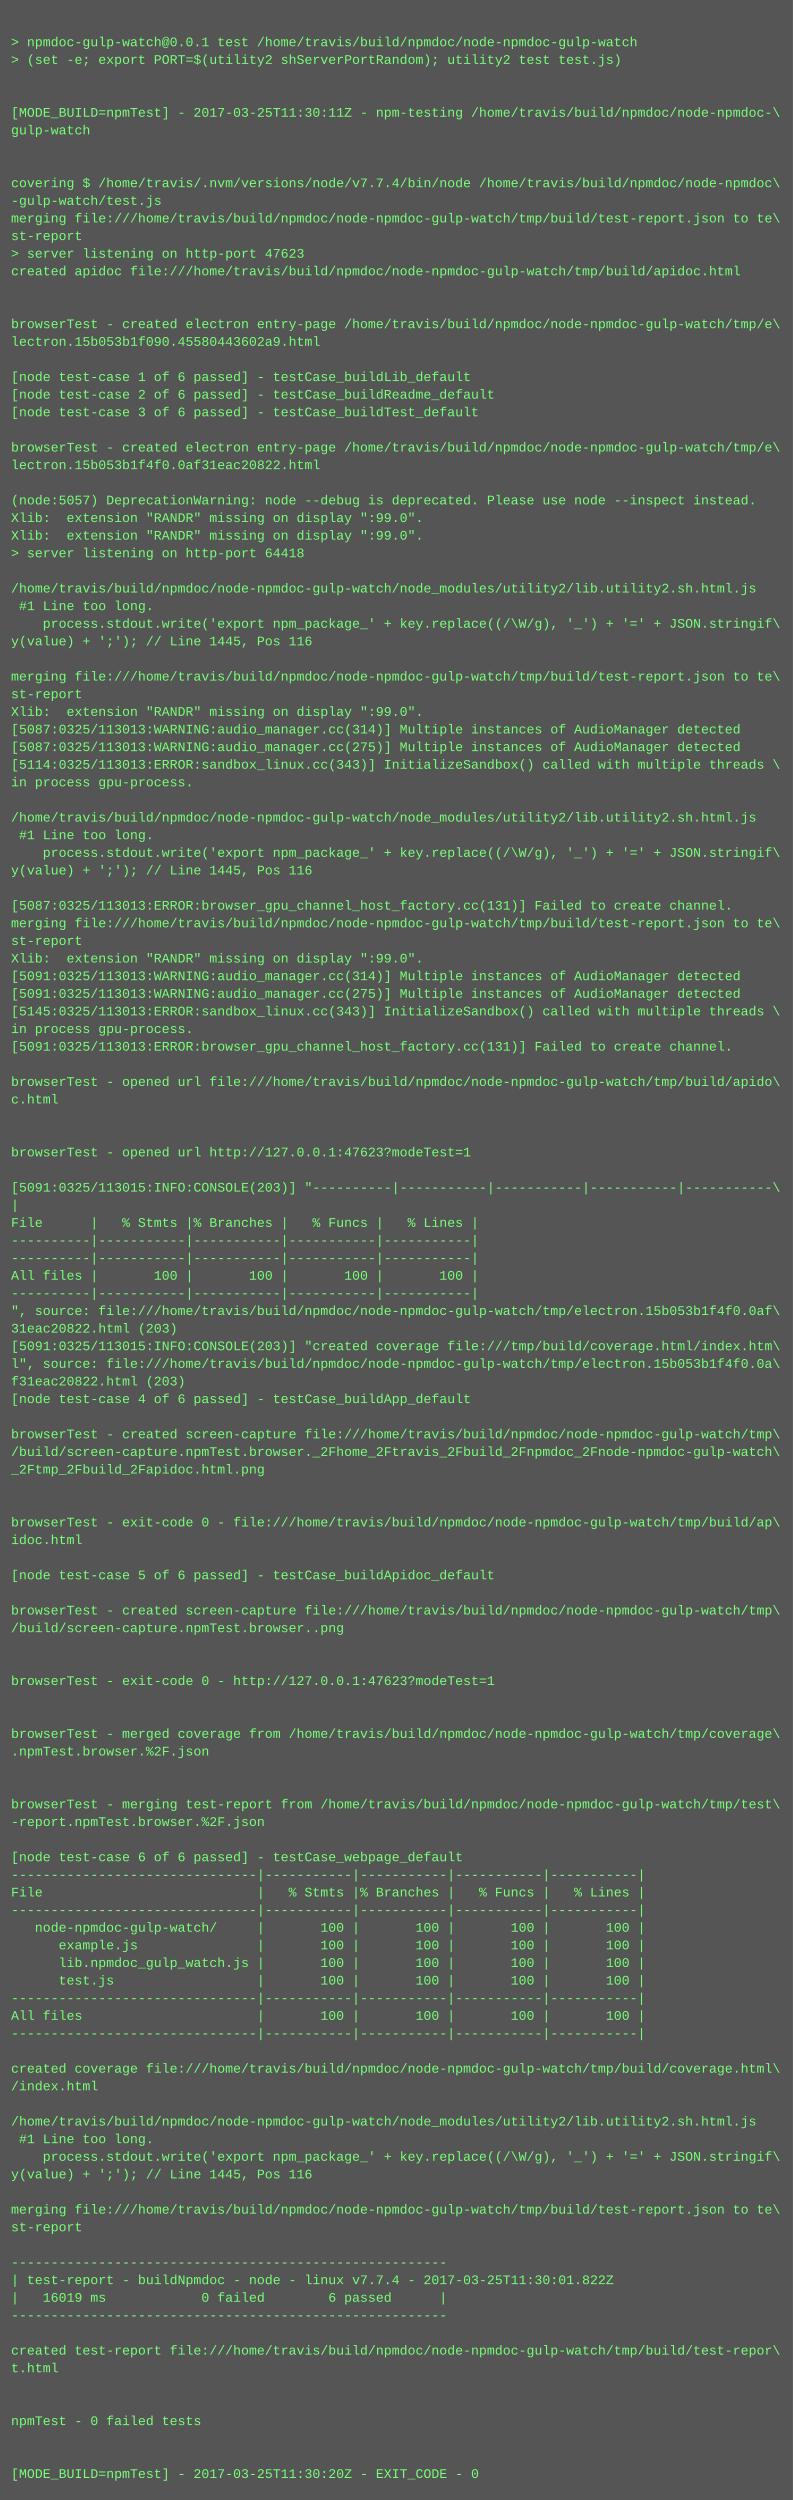
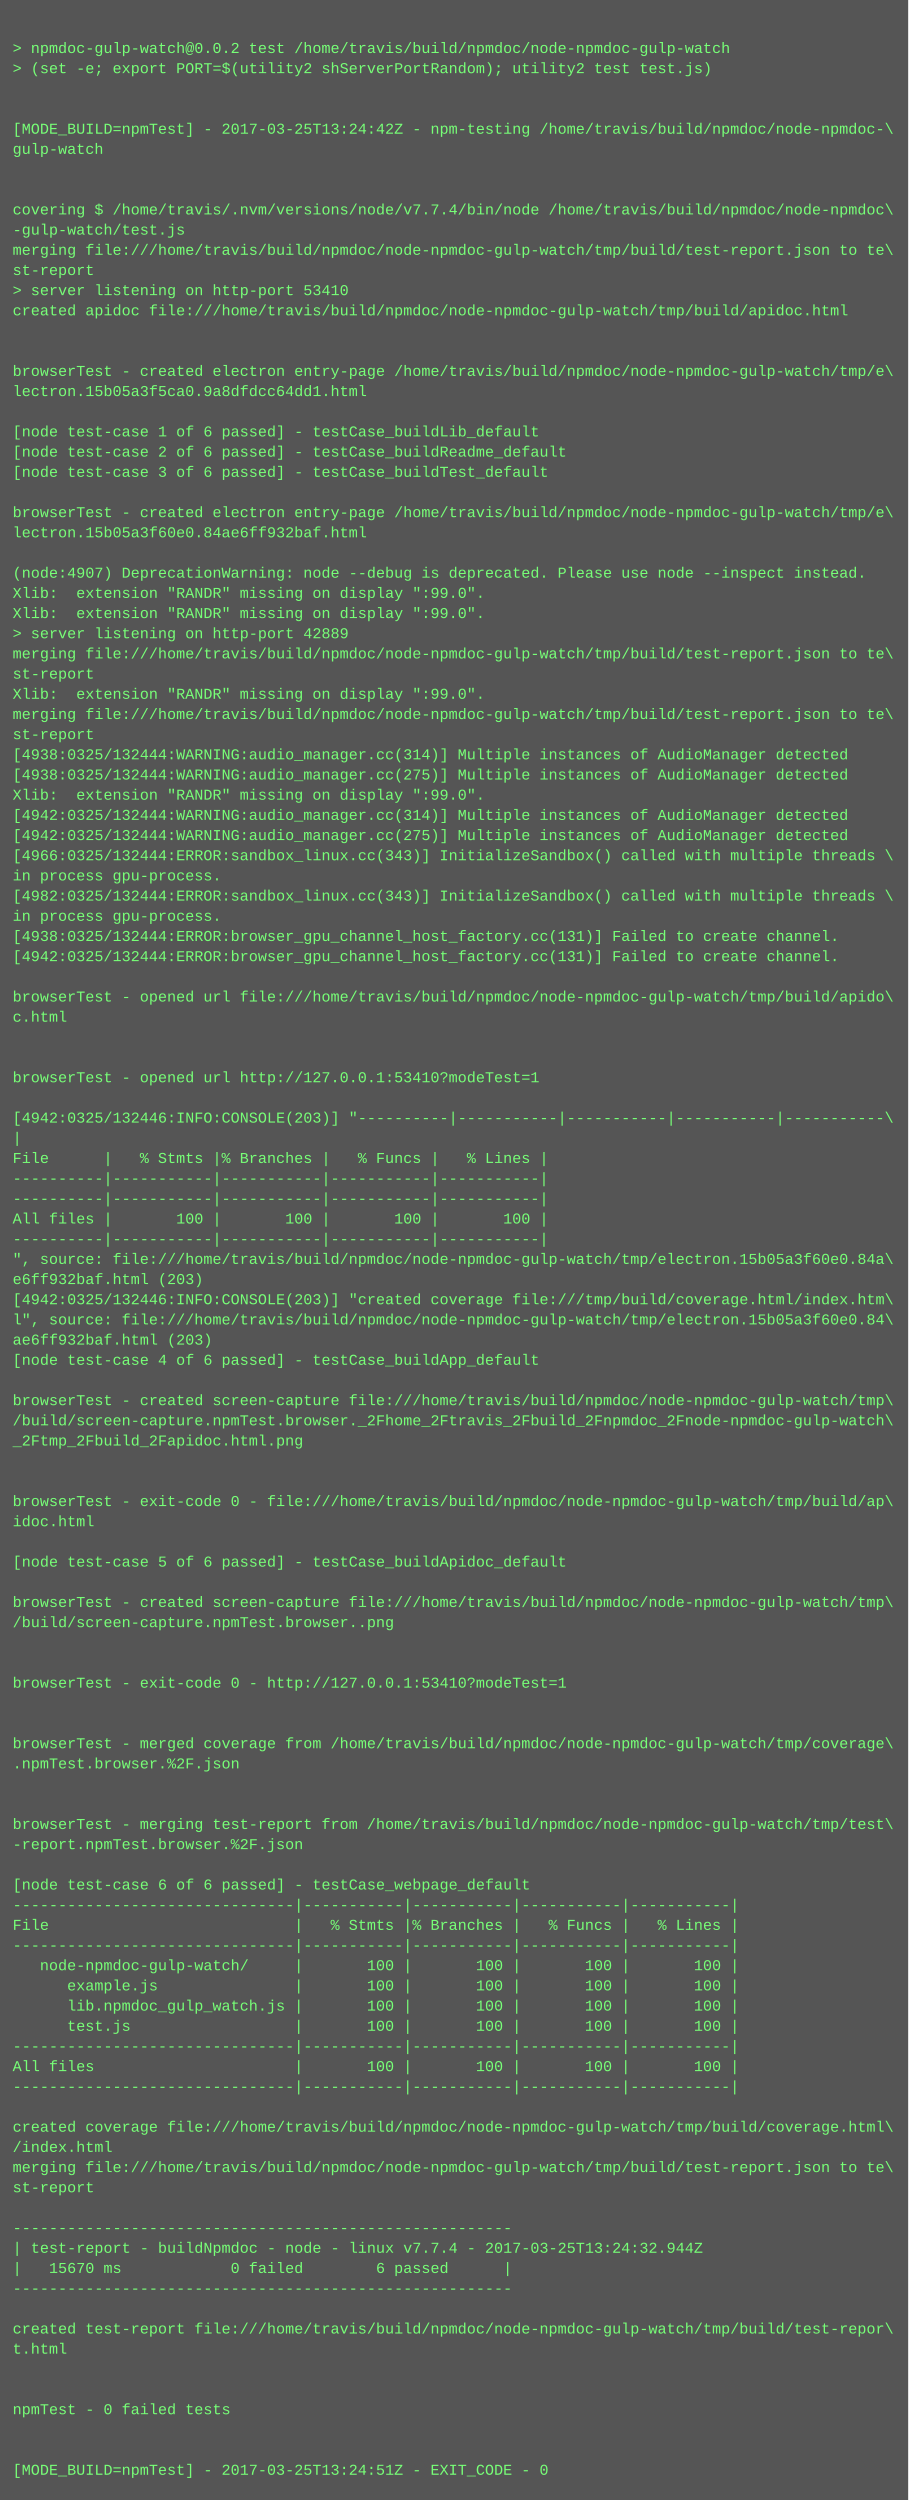
- <svg xmlns="http://www.w3.org/2000/svg" height="2270" width="720">
-   <rect height="2270" fill="#555" width="720" />
+ <svg xmlns="http://www.w3.org/2000/svg" height="1982" width="720">
+   <rect height="1982" fill="#555" width="720" />
  <text fill="#7f7" font-family="Courier New" font-size="12" xml:space="preserve">
    <tspan x="10" y="26" />
-     <tspan x="10" y="42">&gt; npmdoc-gulp-watch@0.0.1 test /home/travis/build/npmdoc/node-npmdoc-gulp-watch</tspan>
+     <tspan x="10" y="42">&gt; npmdoc-gulp-watch@0.0.2 test /home/travis/build/npmdoc/node-npmdoc-gulp-watch</tspan>
    <tspan x="10" y="58">&gt; (set -e; export PORT=$(utility2 shServerPortRandom); utility2 test test.js)</tspan>
    <tspan x="10" y="74" />
    <tspan x="10" y="90" />
-     <tspan x="10" y="106">[MODE_BUILD=npmTest] - 2017-03-25T11:30:11Z - npm-testing /home/travis/build/npmdoc/node-npmdoc-\</tspan>
+     <tspan x="10" y="106">[MODE_BUILD=npmTest] - 2017-03-25T13:24:42Z - npm-testing /home/travis/build/npmdoc/node-npmdoc-\</tspan>
    <tspan x="10" y="122">gulp-watch</tspan>
    <tspan x="10" y="138" />
    <tspan x="10" y="154" />
    <tspan x="10" y="170">covering $ /home/travis/.nvm/versions/node/v7.7.4/bin/node /home/travis/build/npmdoc/node-npmdoc\</tspan>
    <tspan x="10" y="186">-gulp-watch/test.js</tspan>
    <tspan x="10" y="202">merging file:///home/travis/build/npmdoc/node-npmdoc-gulp-watch/tmp/build/test-report.json to te\</tspan>
    <tspan x="10" y="218">st-report</tspan>
-     <tspan x="10" y="234">&gt; server listening on http-port 47623</tspan>
+     <tspan x="10" y="234">&gt; server listening on http-port 53410</tspan>
    <tspan x="10" y="250">created apidoc file:///home/travis/build/npmdoc/node-npmdoc-gulp-watch/tmp/build/apidoc.html</tspan>
    <tspan x="10" y="266" />
    <tspan x="10" y="282" />
    <tspan x="10" y="298">browserTest - created electron entry-page /home/travis/build/npmdoc/node-npmdoc-gulp-watch/tmp/e\</tspan>
-     <tspan x="10" y="314">lectron.15b053b1f090.45580443602a9.html</tspan>
+     <tspan x="10" y="314">lectron.15b05a3f5ca0.9a8dfdcc64dd1.html</tspan>
    <tspan x="10" y="330" />
    <tspan x="10" y="346">[node test-case 1 of 6 passed] - testCase_buildLib_default</tspan>
    <tspan x="10" y="362">[node test-case 2 of 6 passed] - testCase_buildReadme_default</tspan>
    <tspan x="10" y="378">[node test-case 3 of 6 passed] - testCase_buildTest_default</tspan>
    <tspan x="10" y="394" />
    <tspan x="10" y="410">browserTest - created electron entry-page /home/travis/build/npmdoc/node-npmdoc-gulp-watch/tmp/e\</tspan>
-     <tspan x="10" y="426">lectron.15b053b1f4f0.0af31eac20822.html</tspan>
+     <tspan x="10" y="426">lectron.15b05a3f60e0.84ae6ff932baf.html</tspan>
    <tspan x="10" y="442" />
-     <tspan x="10" y="458">(node:5057) DeprecationWarning: node --debug is deprecated. Please use node --inspect instead.</tspan>
+     <tspan x="10" y="458">(node:4907) DeprecationWarning: node --debug is deprecated. Please use node --inspect instead.</tspan>
    <tspan x="10" y="474">Xlib:  extension "RANDR" missing on display ":99.0".</tspan>
    <tspan x="10" y="490">Xlib:  extension "RANDR" missing on display ":99.0".</tspan>
-     <tspan x="10" y="506">&gt; server listening on http-port 64418</tspan>
-     <tspan x="10" y="522" />
-     <tspan x="10" y="538">/home/travis/build/npmdoc/node-npmdoc-gulp-watch/node_modules/utility2/lib.utility2.sh.html.js</tspan>
-     <tspan x="10" y="554"> #1 Line too long.</tspan>
-     <tspan x="10" y="570">    process.stdout.write('export npm_package_' + key.replace((/\W/g), '_') + '=' + JSON.stringif\</tspan>
-     <tspan x="10" y="586">y(value) + ';'); // Line 1445, Pos 116</tspan>
-     <tspan x="10" y="602" />
-     <tspan x="10" y="618">merging file:///home/travis/build/npmdoc/node-npmdoc-gulp-watch/tmp/build/test-report.json to te\</tspan>
-     <tspan x="10" y="634">st-report</tspan>
-     <tspan x="10" y="650">Xlib:  extension "RANDR" missing on display ":99.0".</tspan>
-     <tspan x="10" y="666">[5087:0325/113013:WARNING:audio_manager.cc(314)] Multiple instances of AudioManager detected</tspan>
-     <tspan x="10" y="682">[5087:0325/113013:WARNING:audio_manager.cc(275)] Multiple instances of AudioManager detected</tspan>
-     <tspan x="10" y="698">[5114:0325/113013:ERROR:sandbox_linux.cc(343)] InitializeSandbox() called with multiple threads \</tspan>
-     <tspan x="10" y="714">in process gpu-process. </tspan>
-     <tspan x="10" y="730" />
-     <tspan x="10" y="746">/home/travis/build/npmdoc/node-npmdoc-gulp-watch/node_modules/utility2/lib.utility2.sh.html.js</tspan>
-     <tspan x="10" y="762"> #1 Line too long.</tspan>
-     <tspan x="10" y="778">    process.stdout.write('export npm_package_' + key.replace((/\W/g), '_') + '=' + JSON.stringif\</tspan>
-     <tspan x="10" y="794">y(value) + ';'); // Line 1445, Pos 116</tspan>
-     <tspan x="10" y="810" />
-     <tspan x="10" y="826">[5087:0325/113013:ERROR:browser_gpu_channel_host_factory.cc(131)] Failed to create channel.</tspan>
-     <tspan x="10" y="842">merging file:///home/travis/build/npmdoc/node-npmdoc-gulp-watch/tmp/build/test-report.json to te\</tspan>
-     <tspan x="10" y="858">st-report</tspan>
-     <tspan x="10" y="874">Xlib:  extension "RANDR" missing on display ":99.0".</tspan>
-     <tspan x="10" y="890">[5091:0325/113013:WARNING:audio_manager.cc(314)] Multiple instances of AudioManager detected</tspan>
-     <tspan x="10" y="906">[5091:0325/113013:WARNING:audio_manager.cc(275)] Multiple instances of AudioManager detected</tspan>
-     <tspan x="10" y="922">[5145:0325/113013:ERROR:sandbox_linux.cc(343)] InitializeSandbox() called with multiple threads \</tspan>
-     <tspan x="10" y="938">in process gpu-process. </tspan>
-     <tspan x="10" y="954">[5091:0325/113013:ERROR:browser_gpu_channel_host_factory.cc(131)] Failed to create channel.</tspan>
-     <tspan x="10" y="970" />
-     <tspan x="10" y="986">browserTest - opened url file:///home/travis/build/npmdoc/node-npmdoc-gulp-watch/tmp/build/apido\</tspan>
-     <tspan x="10" y="1002">c.html</tspan>
-     <tspan x="10" y="1018" />
-     <tspan x="10" y="1034" />
-     <tspan x="10" y="1050">browserTest - opened url http://127.0.0.1:47623?modeTest=1</tspan>
-     <tspan x="10" y="1066" />
-     <tspan x="10" y="1082">[5091:0325/113015:INFO:CONSOLE(203)] "----------|-----------|-----------|-----------|-----------\</tspan>
-     <tspan x="10" y="1098">|</tspan>
-     <tspan x="10" y="1114">File      |   % Stmts |% Branches |   % Funcs |   % Lines |</tspan>
-     <tspan x="10" y="1130">----------|-----------|-----------|-----------|-----------|</tspan>
-     <tspan x="10" y="1146">----------|-----------|-----------|-----------|-----------|</tspan>
-     <tspan x="10" y="1162">All files |       100 |       100 |       100 |       100 |</tspan>
-     <tspan x="10" y="1178">----------|-----------|-----------|-----------|-----------|</tspan>
-     <tspan x="10" y="1194">", source: file:///home/travis/build/npmdoc/node-npmdoc-gulp-watch/tmp/electron.15b053b1f4f0.0af\</tspan>
-     <tspan x="10" y="1210">31eac20822.html (203)</tspan>
-     <tspan x="10" y="1226">[5091:0325/113015:INFO:CONSOLE(203)] "created coverage file:///tmp/build/coverage.html/index.htm\</tspan>
-     <tspan x="10" y="1242">l", source: file:///home/travis/build/npmdoc/node-npmdoc-gulp-watch/tmp/electron.15b053b1f4f0.0a\</tspan>
-     <tspan x="10" y="1258">f31eac20822.html (203)</tspan>
-     <tspan x="10" y="1274">[node test-case 4 of 6 passed] - testCase_buildApp_default</tspan>
-     <tspan x="10" y="1290" />
-     <tspan x="10" y="1306">browserTest - created screen-capture file:///home/travis/build/npmdoc/node-npmdoc-gulp-watch/tmp\</tspan>
-     <tspan x="10" y="1322">/build/screen-capture.npmTest.browser._2Fhome_2Ftravis_2Fbuild_2Fnpmdoc_2Fnode-npmdoc-gulp-watch\</tspan>
-     <tspan x="10" y="1338">_2Ftmp_2Fbuild_2Fapidoc.html.png</tspan>
+     <tspan x="10" y="506">&gt; server listening on http-port 42889</tspan>
+     <tspan x="10" y="522">merging file:///home/travis/build/npmdoc/node-npmdoc-gulp-watch/tmp/build/test-report.json to te\</tspan>
+     <tspan x="10" y="538">st-report</tspan>
+     <tspan x="10" y="554">Xlib:  extension "RANDR" missing on display ":99.0".</tspan>
+     <tspan x="10" y="570">merging file:///home/travis/build/npmdoc/node-npmdoc-gulp-watch/tmp/build/test-report.json to te\</tspan>
+     <tspan x="10" y="586">st-report</tspan>
+     <tspan x="10" y="602">[4938:0325/132444:WARNING:audio_manager.cc(314)] Multiple instances of AudioManager detected</tspan>
+     <tspan x="10" y="618">[4938:0325/132444:WARNING:audio_manager.cc(275)] Multiple instances of AudioManager detected</tspan>
+     <tspan x="10" y="634">Xlib:  extension "RANDR" missing on display ":99.0".</tspan>
+     <tspan x="10" y="650">[4942:0325/132444:WARNING:audio_manager.cc(314)] Multiple instances of AudioManager detected</tspan>
+     <tspan x="10" y="666">[4942:0325/132444:WARNING:audio_manager.cc(275)] Multiple instances of AudioManager detected</tspan>
+     <tspan x="10" y="682">[4966:0325/132444:ERROR:sandbox_linux.cc(343)] InitializeSandbox() called with multiple threads \</tspan>
+     <tspan x="10" y="698">in process gpu-process. </tspan>
+     <tspan x="10" y="714">[4982:0325/132444:ERROR:sandbox_linux.cc(343)] InitializeSandbox() called with multiple threads \</tspan>
+     <tspan x="10" y="730">in process gpu-process. </tspan>
+     <tspan x="10" y="746">[4938:0325/132444:ERROR:browser_gpu_channel_host_factory.cc(131)] Failed to create channel.</tspan>
+     <tspan x="10" y="762">[4942:0325/132444:ERROR:browser_gpu_channel_host_factory.cc(131)] Failed to create channel.</tspan>
+     <tspan x="10" y="778" />
+     <tspan x="10" y="794">browserTest - opened url file:///home/travis/build/npmdoc/node-npmdoc-gulp-watch/tmp/build/apido\</tspan>
+     <tspan x="10" y="810">c.html</tspan>
+     <tspan x="10" y="826" />
+     <tspan x="10" y="842" />
+     <tspan x="10" y="858">browserTest - opened url http://127.0.0.1:53410?modeTest=1</tspan>
+     <tspan x="10" y="874" />
+     <tspan x="10" y="890">[4942:0325/132446:INFO:CONSOLE(203)] "----------|-----------|-----------|-----------|-----------\</tspan>
+     <tspan x="10" y="906">|</tspan>
+     <tspan x="10" y="922">File      |   % Stmts |% Branches |   % Funcs |   % Lines |</tspan>
+     <tspan x="10" y="938">----------|-----------|-----------|-----------|-----------|</tspan>
+     <tspan x="10" y="954">----------|-----------|-----------|-----------|-----------|</tspan>
+     <tspan x="10" y="970">All files |       100 |       100 |       100 |       100 |</tspan>
+     <tspan x="10" y="986">----------|-----------|-----------|-----------|-----------|</tspan>
+     <tspan x="10" y="1002">", source: file:///home/travis/build/npmdoc/node-npmdoc-gulp-watch/tmp/electron.15b05a3f60e0.84a\</tspan>
+     <tspan x="10" y="1018">e6ff932baf.html (203)</tspan>
+     <tspan x="10" y="1034">[4942:0325/132446:INFO:CONSOLE(203)] "created coverage file:///tmp/build/coverage.html/index.htm\</tspan>
+     <tspan x="10" y="1050">l", source: file:///home/travis/build/npmdoc/node-npmdoc-gulp-watch/tmp/electron.15b05a3f60e0.84\</tspan>
+     <tspan x="10" y="1066">ae6ff932baf.html (203)</tspan>
+     <tspan x="10" y="1082">[node test-case 4 of 6 passed] - testCase_buildApp_default</tspan>
+     <tspan x="10" y="1098" />
+     <tspan x="10" y="1114">browserTest - created screen-capture file:///home/travis/build/npmdoc/node-npmdoc-gulp-watch/tmp\</tspan>
+     <tspan x="10" y="1130">/build/screen-capture.npmTest.browser._2Fhome_2Ftravis_2Fbuild_2Fnpmdoc_2Fnode-npmdoc-gulp-watch\</tspan>
+     <tspan x="10" y="1146">_2Ftmp_2Fbuild_2Fapidoc.html.png</tspan>
+     <tspan x="10" y="1162" />
+     <tspan x="10" y="1178" />
+     <tspan x="10" y="1194">browserTest - exit-code 0 - file:///home/travis/build/npmdoc/node-npmdoc-gulp-watch/tmp/build/ap\</tspan>
+     <tspan x="10" y="1210">idoc.html</tspan>
+     <tspan x="10" y="1226" />
+     <tspan x="10" y="1242">[node test-case 5 of 6 passed] - testCase_buildApidoc_default</tspan>
+     <tspan x="10" y="1258" />
+     <tspan x="10" y="1274">browserTest - created screen-capture file:///home/travis/build/npmdoc/node-npmdoc-gulp-watch/tmp\</tspan>
+     <tspan x="10" y="1290">/build/screen-capture.npmTest.browser..png</tspan>
+     <tspan x="10" y="1306" />
+     <tspan x="10" y="1322" />
+     <tspan x="10" y="1338">browserTest - exit-code 0 - http://127.0.0.1:53410?modeTest=1</tspan>
    <tspan x="10" y="1354" />
    <tspan x="10" y="1370" />
-     <tspan x="10" y="1386">browserTest - exit-code 0 - file:///home/travis/build/npmdoc/node-npmdoc-gulp-watch/tmp/build/ap\</tspan>
-     <tspan x="10" y="1402">idoc.html</tspan>
+     <tspan x="10" y="1386">browserTest - merged coverage from /home/travis/build/npmdoc/node-npmdoc-gulp-watch/tmp/coverage\</tspan>
+     <tspan x="10" y="1402">.npmTest.browser.%2F.json</tspan>
    <tspan x="10" y="1418" />
-     <tspan x="10" y="1434">[node test-case 5 of 6 passed] - testCase_buildApidoc_default</tspan>
-     <tspan x="10" y="1450" />
-     <tspan x="10" y="1466">browserTest - created screen-capture file:///home/travis/build/npmdoc/node-npmdoc-gulp-watch/tmp\</tspan>
-     <tspan x="10" y="1482">/build/screen-capture.npmTest.browser..png</tspan>
-     <tspan x="10" y="1498" />
-     <tspan x="10" y="1514" />
-     <tspan x="10" y="1530">browserTest - exit-code 0 - http://127.0.0.1:47623?modeTest=1</tspan>
-     <tspan x="10" y="1546" />
-     <tspan x="10" y="1562" />
-     <tspan x="10" y="1578">browserTest - merged coverage from /home/travis/build/npmdoc/node-npmdoc-gulp-watch/tmp/coverage\</tspan>
-     <tspan x="10" y="1594">.npmTest.browser.%2F.json</tspan>
-     <tspan x="10" y="1610" />
-     <tspan x="10" y="1626" />
-     <tspan x="10" y="1642">browserTest - merging test-report from /home/travis/build/npmdoc/node-npmdoc-gulp-watch/tmp/test\</tspan>
-     <tspan x="10" y="1658">-report.npmTest.browser.%2F.json</tspan>
+     <tspan x="10" y="1434" />
+     <tspan x="10" y="1450">browserTest - merging test-report from /home/travis/build/npmdoc/node-npmdoc-gulp-watch/tmp/test\</tspan>
+     <tspan x="10" y="1466">-report.npmTest.browser.%2F.json</tspan>
+     <tspan x="10" y="1482" />
+     <tspan x="10" y="1498">[node test-case 6 of 6 passed] - testCase_webpage_default</tspan>
+     <tspan x="10" y="1514">-------------------------------|-----------|-----------|-----------|-----------|</tspan>
+     <tspan x="10" y="1530">File                           |   % Stmts |% Branches |   % Funcs |   % Lines |</tspan>
+     <tspan x="10" y="1546">-------------------------------|-----------|-----------|-----------|-----------|</tspan>
+     <tspan x="10" y="1562">   node-npmdoc-gulp-watch/     |       100 |       100 |       100 |       100 |</tspan>
+     <tspan x="10" y="1578">      example.js               |       100 |       100 |       100 |       100 |</tspan>
+     <tspan x="10" y="1594">      lib.npmdoc_gulp_watch.js |       100 |       100 |       100 |       100 |</tspan>
+     <tspan x="10" y="1610">      test.js                  |       100 |       100 |       100 |       100 |</tspan>
+     <tspan x="10" y="1626">-------------------------------|-----------|-----------|-----------|-----------|</tspan>
+     <tspan x="10" y="1642">All files                      |       100 |       100 |       100 |       100 |</tspan>
+     <tspan x="10" y="1658">-------------------------------|-----------|-----------|-----------|-----------|</tspan>
    <tspan x="10" y="1674" />
-     <tspan x="10" y="1690">[node test-case 6 of 6 passed] - testCase_webpage_default</tspan>
-     <tspan x="10" y="1706">-------------------------------|-----------|-----------|-----------|-----------|</tspan>
-     <tspan x="10" y="1722">File                           |   % Stmts |% Branches |   % Funcs |   % Lines |</tspan>
-     <tspan x="10" y="1738">-------------------------------|-----------|-----------|-----------|-----------|</tspan>
-     <tspan x="10" y="1754">   node-npmdoc-gulp-watch/     |       100 |       100 |       100 |       100 |</tspan>
-     <tspan x="10" y="1770">      example.js               |       100 |       100 |       100 |       100 |</tspan>
-     <tspan x="10" y="1786">      lib.npmdoc_gulp_watch.js |       100 |       100 |       100 |       100 |</tspan>
-     <tspan x="10" y="1802">      test.js                  |       100 |       100 |       100 |       100 |</tspan>
-     <tspan x="10" y="1818">-------------------------------|-----------|-----------|-----------|-----------|</tspan>
-     <tspan x="10" y="1834">All files                      |       100 |       100 |       100 |       100 |</tspan>
-     <tspan x="10" y="1850">-------------------------------|-----------|-----------|-----------|-----------|</tspan>
-     <tspan x="10" y="1866" />
-     <tspan x="10" y="1882">created coverage file:///home/travis/build/npmdoc/node-npmdoc-gulp-watch/tmp/build/coverage.html\</tspan>
-     <tspan x="10" y="1898">/index.html</tspan>
-     <tspan x="10" y="1914" />
-     <tspan x="10" y="1930">/home/travis/build/npmdoc/node-npmdoc-gulp-watch/node_modules/utility2/lib.utility2.sh.html.js</tspan>
-     <tspan x="10" y="1946"> #1 Line too long.</tspan>
-     <tspan x="10" y="1962">    process.stdout.write('export npm_package_' + key.replace((/\W/g), '_') + '=' + JSON.stringif\</tspan>
-     <tspan x="10" y="1978">y(value) + ';'); // Line 1445, Pos 116</tspan>
-     <tspan x="10" y="1994" />
-     <tspan x="10" y="2010">merging file:///home/travis/build/npmdoc/node-npmdoc-gulp-watch/tmp/build/test-report.json to te\</tspan>
-     <tspan x="10" y="2026">st-report</tspan>
-     <tspan x="10" y="2042" />
-     <tspan x="10" y="2058">-------------------------------------------------------</tspan>
-     <tspan x="10" y="2074">| test-report - buildNpmdoc - node - linux v7.7.4 - 2017-03-25T11:30:01.822Z</tspan>
-     <tspan x="10" y="2090">|   16019 ms            0 failed        6 passed      |</tspan>
-     <tspan x="10" y="2106">-------------------------------------------------------</tspan>
-     <tspan x="10" y="2122" />
-     <tspan x="10" y="2138">created test-report file:///home/travis/build/npmdoc/node-npmdoc-gulp-watch/tmp/build/test-repor\</tspan>
-     <tspan x="10" y="2154">t.html</tspan>
-     <tspan x="10" y="2170" />
-     <tspan x="10" y="2186" />
-     <tspan x="10" y="2202">npmTest - 0 failed tests</tspan>
-     <tspan x="10" y="2218" />
-     <tspan x="10" y="2234" />
-     <tspan x="10" y="2250">[MODE_BUILD=npmTest] - 2017-03-25T11:30:20Z - EXIT_CODE - 0</tspan>
+     <tspan x="10" y="1690">created coverage file:///home/travis/build/npmdoc/node-npmdoc-gulp-watch/tmp/build/coverage.html\</tspan>
+     <tspan x="10" y="1706">/index.html</tspan>
+     <tspan x="10" y="1722">merging file:///home/travis/build/npmdoc/node-npmdoc-gulp-watch/tmp/build/test-report.json to te\</tspan>
+     <tspan x="10" y="1738">st-report</tspan>
+     <tspan x="10" y="1754" />
+     <tspan x="10" y="1770">-------------------------------------------------------</tspan>
+     <tspan x="10" y="1786">| test-report - buildNpmdoc - node - linux v7.7.4 - 2017-03-25T13:24:32.944Z</tspan>
+     <tspan x="10" y="1802">|   15670 ms            0 failed        6 passed      |</tspan>
+     <tspan x="10" y="1818">-------------------------------------------------------</tspan>
+     <tspan x="10" y="1834" />
+     <tspan x="10" y="1850">created test-report file:///home/travis/build/npmdoc/node-npmdoc-gulp-watch/tmp/build/test-repor\</tspan>
+     <tspan x="10" y="1866">t.html</tspan>
+     <tspan x="10" y="1882" />
+     <tspan x="10" y="1898" />
+     <tspan x="10" y="1914">npmTest - 0 failed tests</tspan>
+     <tspan x="10" y="1930" />
+     <tspan x="10" y="1946" />
+     <tspan x="10" y="1962">[MODE_BUILD=npmTest] - 2017-03-25T13:24:51Z - EXIT_CODE - 0</tspan>
  </text>
</svg>
